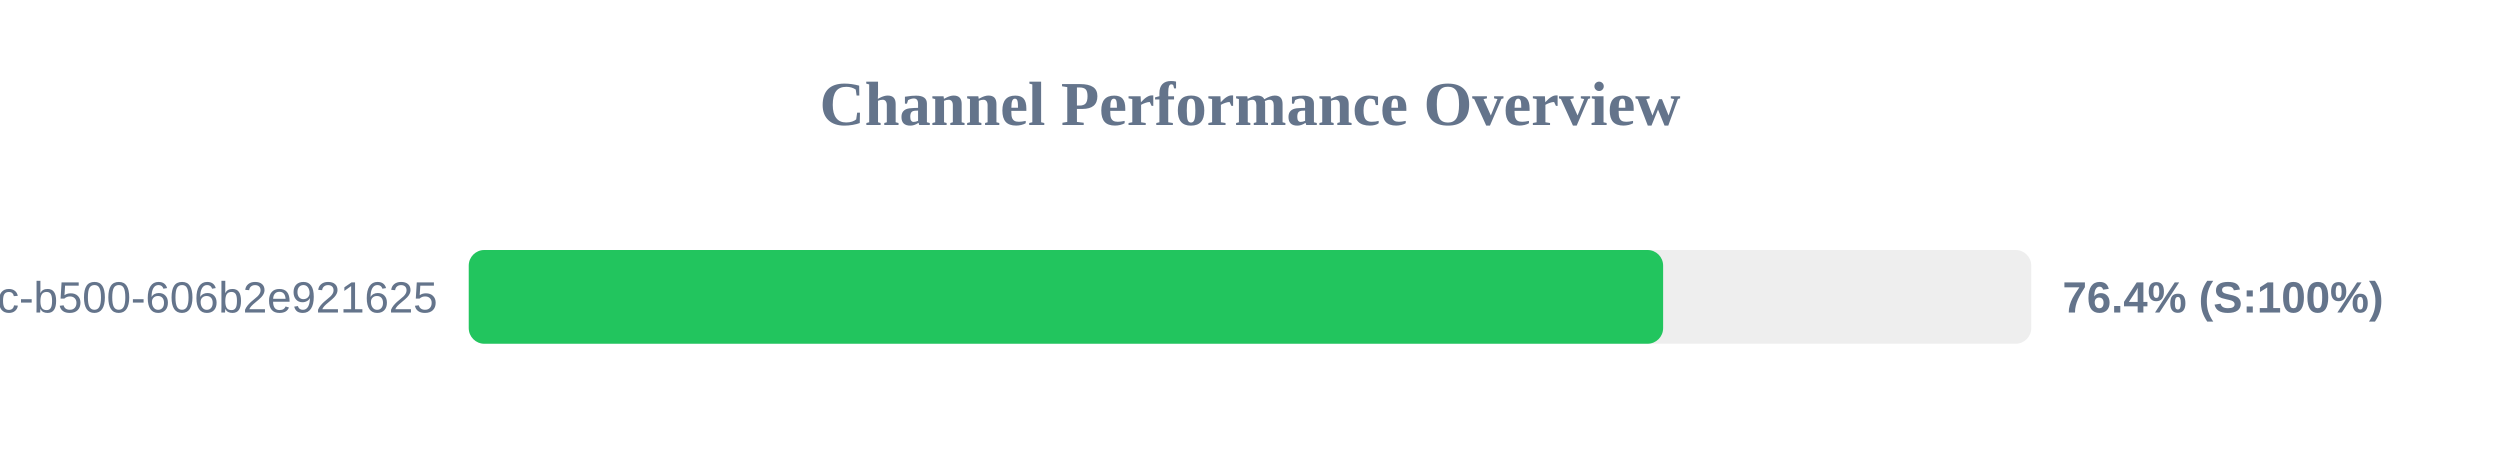
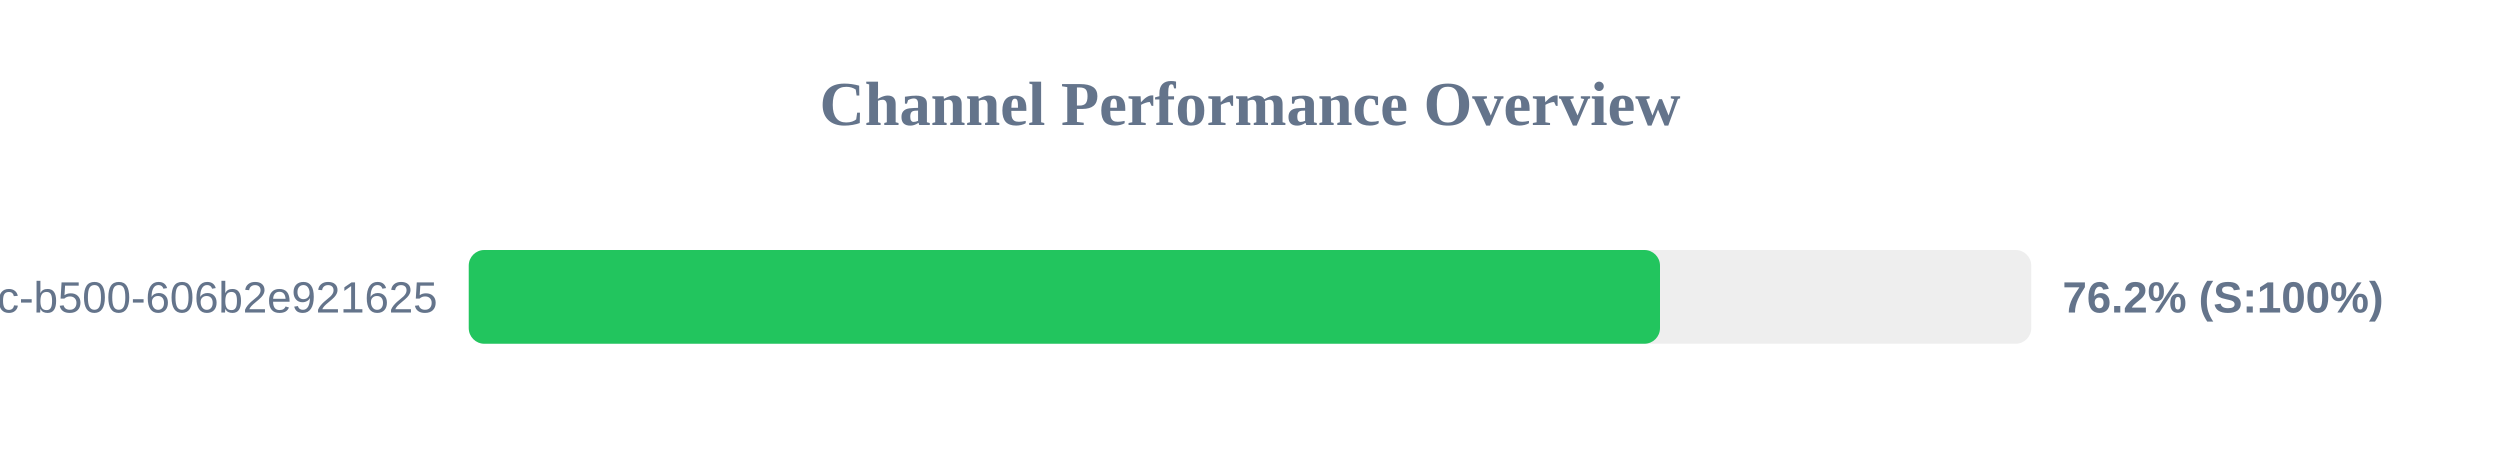
<svg xmlns="http://www.w3.org/2000/svg" width="800" height="150" version="1.1">
  <style>
        .row { font: 14px Arial; fill: #64748b; }
        .score { font: bold 14px Arial; fill: #64748b; }
    </style>
  <text x="400" y="40" text-anchor="middle" font-size="20px" font-weight="bold" fill="#64748b">Channel Performance Overview</text>
  <rect x="150" y="80" width="500" height="30" fill="#eee" rx="5" />
-   <rect x="150" y="80" width="382.2" height="30" fill="#22c55e" rx="5" />
+   <rect x="150" y="80" width="381.2" height="30" fill="#22c55e" rx="5" />
  <text x="140" y="100" text-anchor="end" class="row">?uuid=f901861b-6491-450c-b500-606b2e921625</text>
-   <text x="660" y="100" text-anchor="start" class="score">76.4% (S:100%)</text>
+   <text x="660" y="100" text-anchor="start" class="score">76.2% (S:100%)</text>
</svg>
